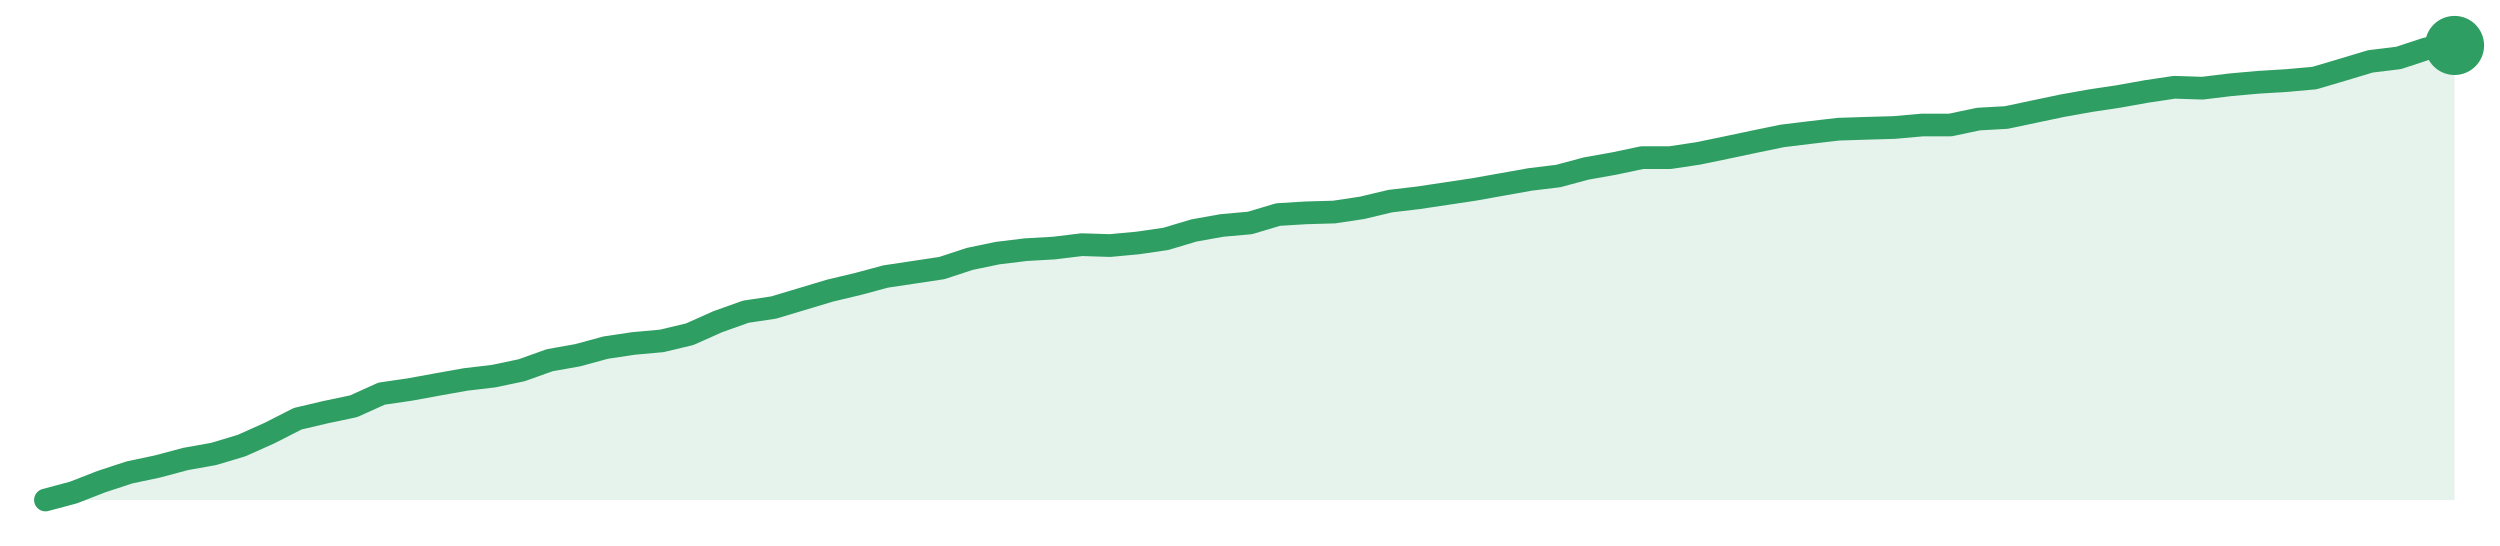
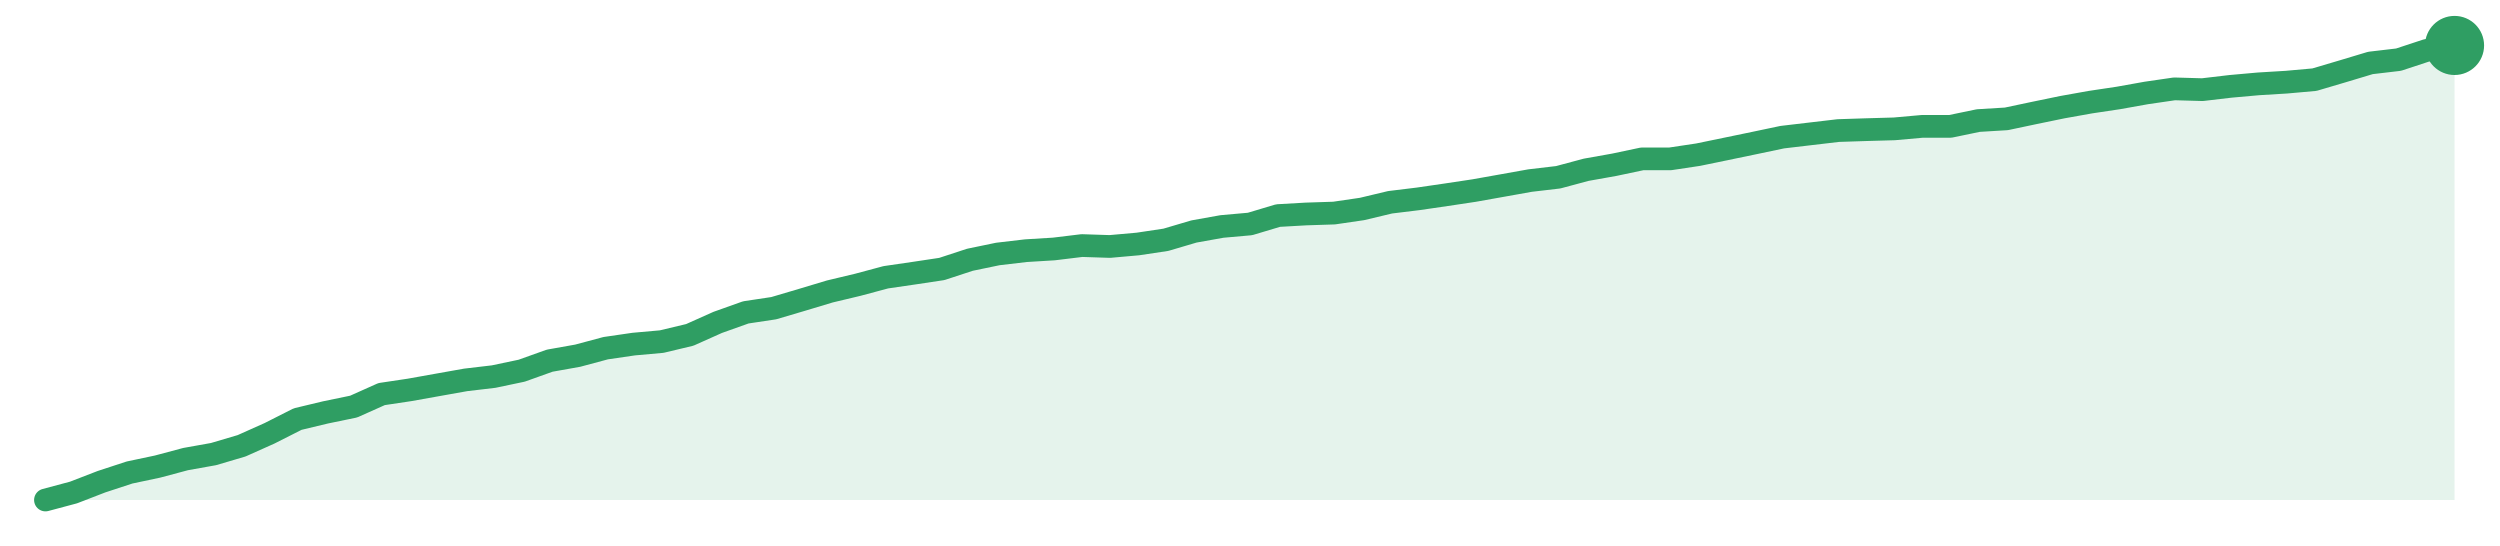
<svg xmlns="http://www.w3.org/2000/svg" width="220" height="48" viewBox="0 0 220 48" role="img" aria-label="trend">
-   <path d="M4.0,44.0 L4.0,44.0 L6.47,43.34 L8.93,42.38 L11.4,41.57 L13.86,41.05 L16.33,40.39 L18.79,39.95 L21.26,39.21 L23.72,38.11 L26.19,36.85 L28.65,36.27 L31.12,35.75 L33.58,34.64 L36.05,34.28 L38.51,33.83 L40.98,33.39 L43.44,33.1 L45.91,32.58 L48.37,31.7 L50.84,31.26 L53.3,30.59 L55.77,30.22 L58.23,30.0 L60.7,29.41 L63.16,28.31 L65.63,27.43 L68.09,27.06 L70.56,26.32 L73.02,25.58 L75.49,24.99 L77.95,24.33 L80.42,23.96 L82.88,23.59 L85.35,22.78 L87.81,22.27 L90.28,21.97 L92.74,21.83 L95.21,21.53 L97.67,21.61 L100.14,21.38 L102.6,21.02 L105.07,20.28 L107.53,19.84 L110.0,19.62 L112.47,18.88 L114.93,18.73 L117.4,18.66 L119.86,18.29 L122.33,17.7 L124.79,17.41 L127.26,17.04 L129.72,16.67 L132.19,16.23 L134.65,15.79 L137.12,15.49 L139.58,14.83 L142.05,14.39 L144.51,13.87 L146.98,13.87 L149.44,13.5 L151.91,12.99 L154.37,12.47 L156.84,11.96 L159.3,11.66 L161.77,11.37 L164.23,11.29 L166.7,11.22 L169.16,11.0 L171.63,11.0 L174.09,10.48 L176.56,10.34 L179.02,9.82 L181.49,9.3 L183.95,8.86 L186.42,8.49 L188.88,8.05 L191.35,7.68 L193.81,7.76 L196.28,7.46 L198.74,7.24 L201.21,7.09 L203.67,6.87 L206.14,6.14 L208.6,5.4 L211.07,5.1 L213.53,4.29 L216.0,4.0 L216.0,44.0 Z" fill="#2f9e631f" />
-   <path d="M4.0,44.0 L6.47,43.34 L8.93,42.38 L11.4,41.57 L13.86,41.05 L16.33,40.39 L18.79,39.95 L21.26,39.21 L23.72,38.11 L26.19,36.85 L28.65,36.27 L31.12,35.75 L33.58,34.64 L36.05,34.28 L38.51,33.83 L40.98,33.39 L43.44,33.1 L45.91,32.58 L48.37,31.7 L50.84,31.26 L53.3,30.59 L55.77,30.22 L58.23,30.0 L60.7,29.41 L63.16,28.31 L65.63,27.43 L68.09,27.06 L70.56,26.32 L73.02,25.58 L75.49,24.99 L77.95,24.33 L80.42,23.96 L82.88,23.59 L85.35,22.78 L87.81,22.27 L90.28,21.97 L92.74,21.83 L95.21,21.53 L97.67,21.61 L100.14,21.38 L102.6,21.02 L105.07,20.28 L107.53,19.84 L110.0,19.62 L112.47,18.88 L114.93,18.73 L117.4,18.66 L119.86,18.29 L122.33,17.7 L124.79,17.41 L127.26,17.04 L129.72,16.67 L132.19,16.23 L134.65,15.79 L137.12,15.49 L139.58,14.83 L142.05,14.39 L144.51,13.87 L146.98,13.87 L149.44,13.5 L151.91,12.99 L154.37,12.47 L156.84,11.96 L159.3,11.66 L161.77,11.37 L164.23,11.29 L166.7,11.22 L169.16,11.0 L171.63,11.0 L174.09,10.48 L176.56,10.34 L179.02,9.82 L181.49,9.3 L183.95,8.86 L186.42,8.49 L188.88,8.05 L191.35,7.68 L193.81,7.76 L196.28,7.46 L198.74,7.24 L201.21,7.09 L203.67,6.87 L206.14,6.14 L208.6,5.4 L211.07,5.1 L213.53,4.29 L216.0,4.0" fill="none" stroke="#2f9e63" stroke-width="2" stroke-linejoin="round" stroke-linecap="round" />
+   <path d="M4.0,44.0 L4.0,44.0 L6.47,43.34 L8.93,42.39 L11.4,41.58 L13.86,41.06 L16.33,40.4 L18.79,39.96 L21.26,39.23 L23.72,38.13 L26.19,36.88 L28.65,36.29 L31.12,35.78 L33.58,34.68 L36.05,34.31 L38.51,33.87 L40.98,33.43 L43.44,33.14 L45.91,32.62 L48.37,31.74 L50.84,31.3 L53.3,30.64 L55.77,30.28 L58.23,30.06 L60.7,29.47 L63.16,28.37 L65.63,27.49 L68.09,27.12 L70.56,26.39 L73.02,25.65 L75.49,25.06 L77.95,24.4 L80.42,24.04 L82.88,23.67 L85.35,22.86 L87.81,22.35 L90.28,22.06 L92.74,21.91 L95.21,21.61 L97.67,21.69 L100.14,21.47 L102.6,21.1 L105.07,20.37 L107.53,19.93 L110.0,19.71 L112.47,18.97 L114.93,18.83 L117.4,18.75 L119.86,18.39 L122.33,17.8 L124.79,17.5 L127.26,17.14 L129.72,16.77 L132.19,16.33 L134.65,15.89 L137.12,15.6 L139.58,14.94 L142.05,14.5 L144.51,13.98 L146.98,13.98 L149.44,13.61 L151.91,13.1 L154.37,12.59 L156.84,12.07 L159.3,11.78 L161.77,11.49 L164.23,11.41 L166.7,11.34 L169.16,11.12 L171.63,11.12 L174.09,10.61 L176.56,10.46 L179.02,9.94 L181.49,9.43 L183.95,8.99 L186.42,8.62 L188.88,8.18 L191.35,7.82 L193.81,7.89 L196.28,7.6 L198.74,7.38 L201.21,7.23 L203.67,7.01 L206.14,6.28 L208.6,5.54 L211.07,5.25 L213.53,4.44 L216.0,4.0 L216.0,44.0 Z" fill="#2f9e631f" />
+   <path d="M4.0,44.0 L6.47,43.34 L8.93,42.39 L11.4,41.58 L13.86,41.06 L16.33,40.4 L18.79,39.96 L21.26,39.23 L23.72,38.13 L26.19,36.88 L28.65,36.29 L31.12,35.78 L33.58,34.68 L36.05,34.31 L38.51,33.87 L40.98,33.43 L43.44,33.14 L45.91,32.62 L48.37,31.74 L50.84,31.3 L53.3,30.64 L55.77,30.28 L58.23,30.06 L60.7,29.47 L63.16,28.37 L65.63,27.49 L68.09,27.12 L70.56,26.39 L73.02,25.65 L75.49,25.06 L77.95,24.4 L80.42,24.04 L82.88,23.67 L85.35,22.86 L87.81,22.35 L90.28,22.06 L92.74,21.91 L95.21,21.61 L97.67,21.69 L100.14,21.47 L102.6,21.1 L105.07,20.37 L107.53,19.93 L110.0,19.71 L112.47,18.97 L114.93,18.83 L117.4,18.75 L119.86,18.39 L122.33,17.8 L124.79,17.5 L127.26,17.14 L129.72,16.77 L132.19,16.33 L134.65,15.89 L137.12,15.6 L139.58,14.94 L142.05,14.5 L144.51,13.98 L146.98,13.98 L149.44,13.61 L151.91,13.1 L154.37,12.59 L156.84,12.07 L159.3,11.78 L161.77,11.49 L164.23,11.41 L166.7,11.34 L169.16,11.12 L171.63,11.12 L174.09,10.61 L176.56,10.46 L179.02,9.94 L181.49,9.43 L183.95,8.99 L186.42,8.62 L188.88,8.18 L191.35,7.82 L193.81,7.89 L196.28,7.6 L198.74,7.38 L201.21,7.23 L203.67,7.01 L206.14,6.28 L208.6,5.54 L211.07,5.25 L213.53,4.44 L216.0,4.0" fill="none" stroke="#2f9e63" stroke-width="2" stroke-linejoin="round" stroke-linecap="round" />
  <circle cx="216.0" cy="4.0" r="2.6" fill="#2f9e63" />
</svg>
